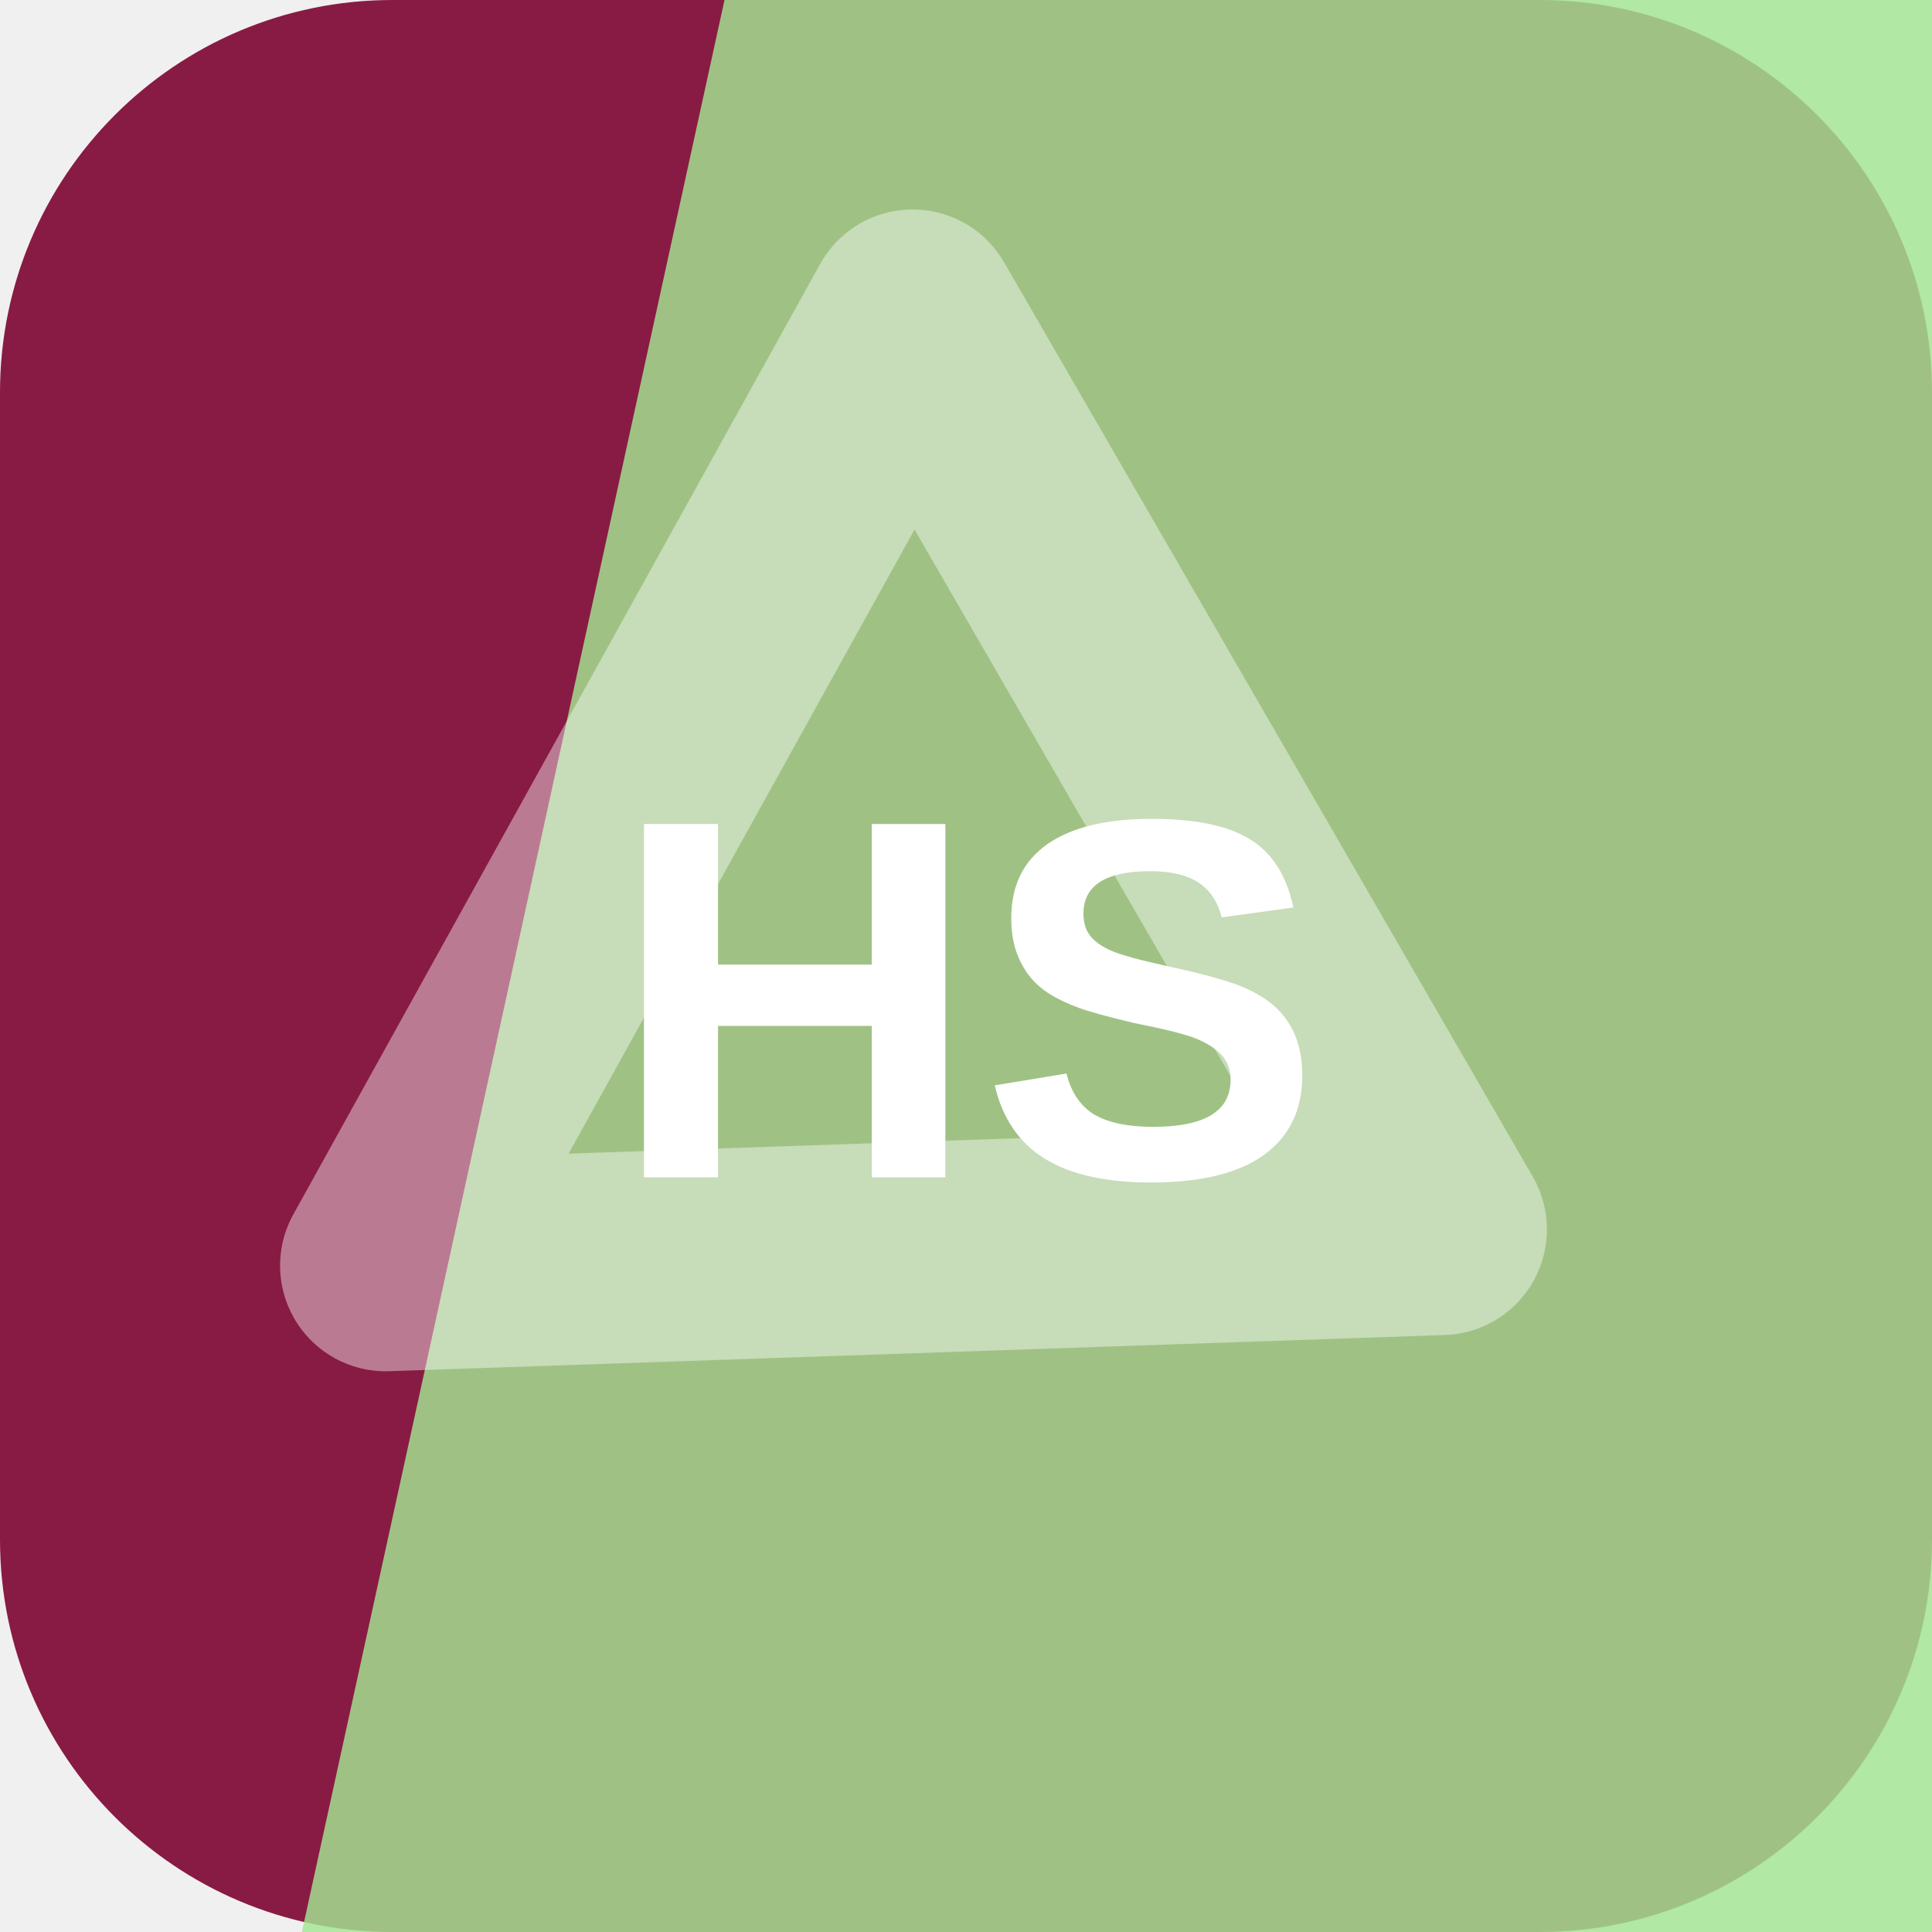
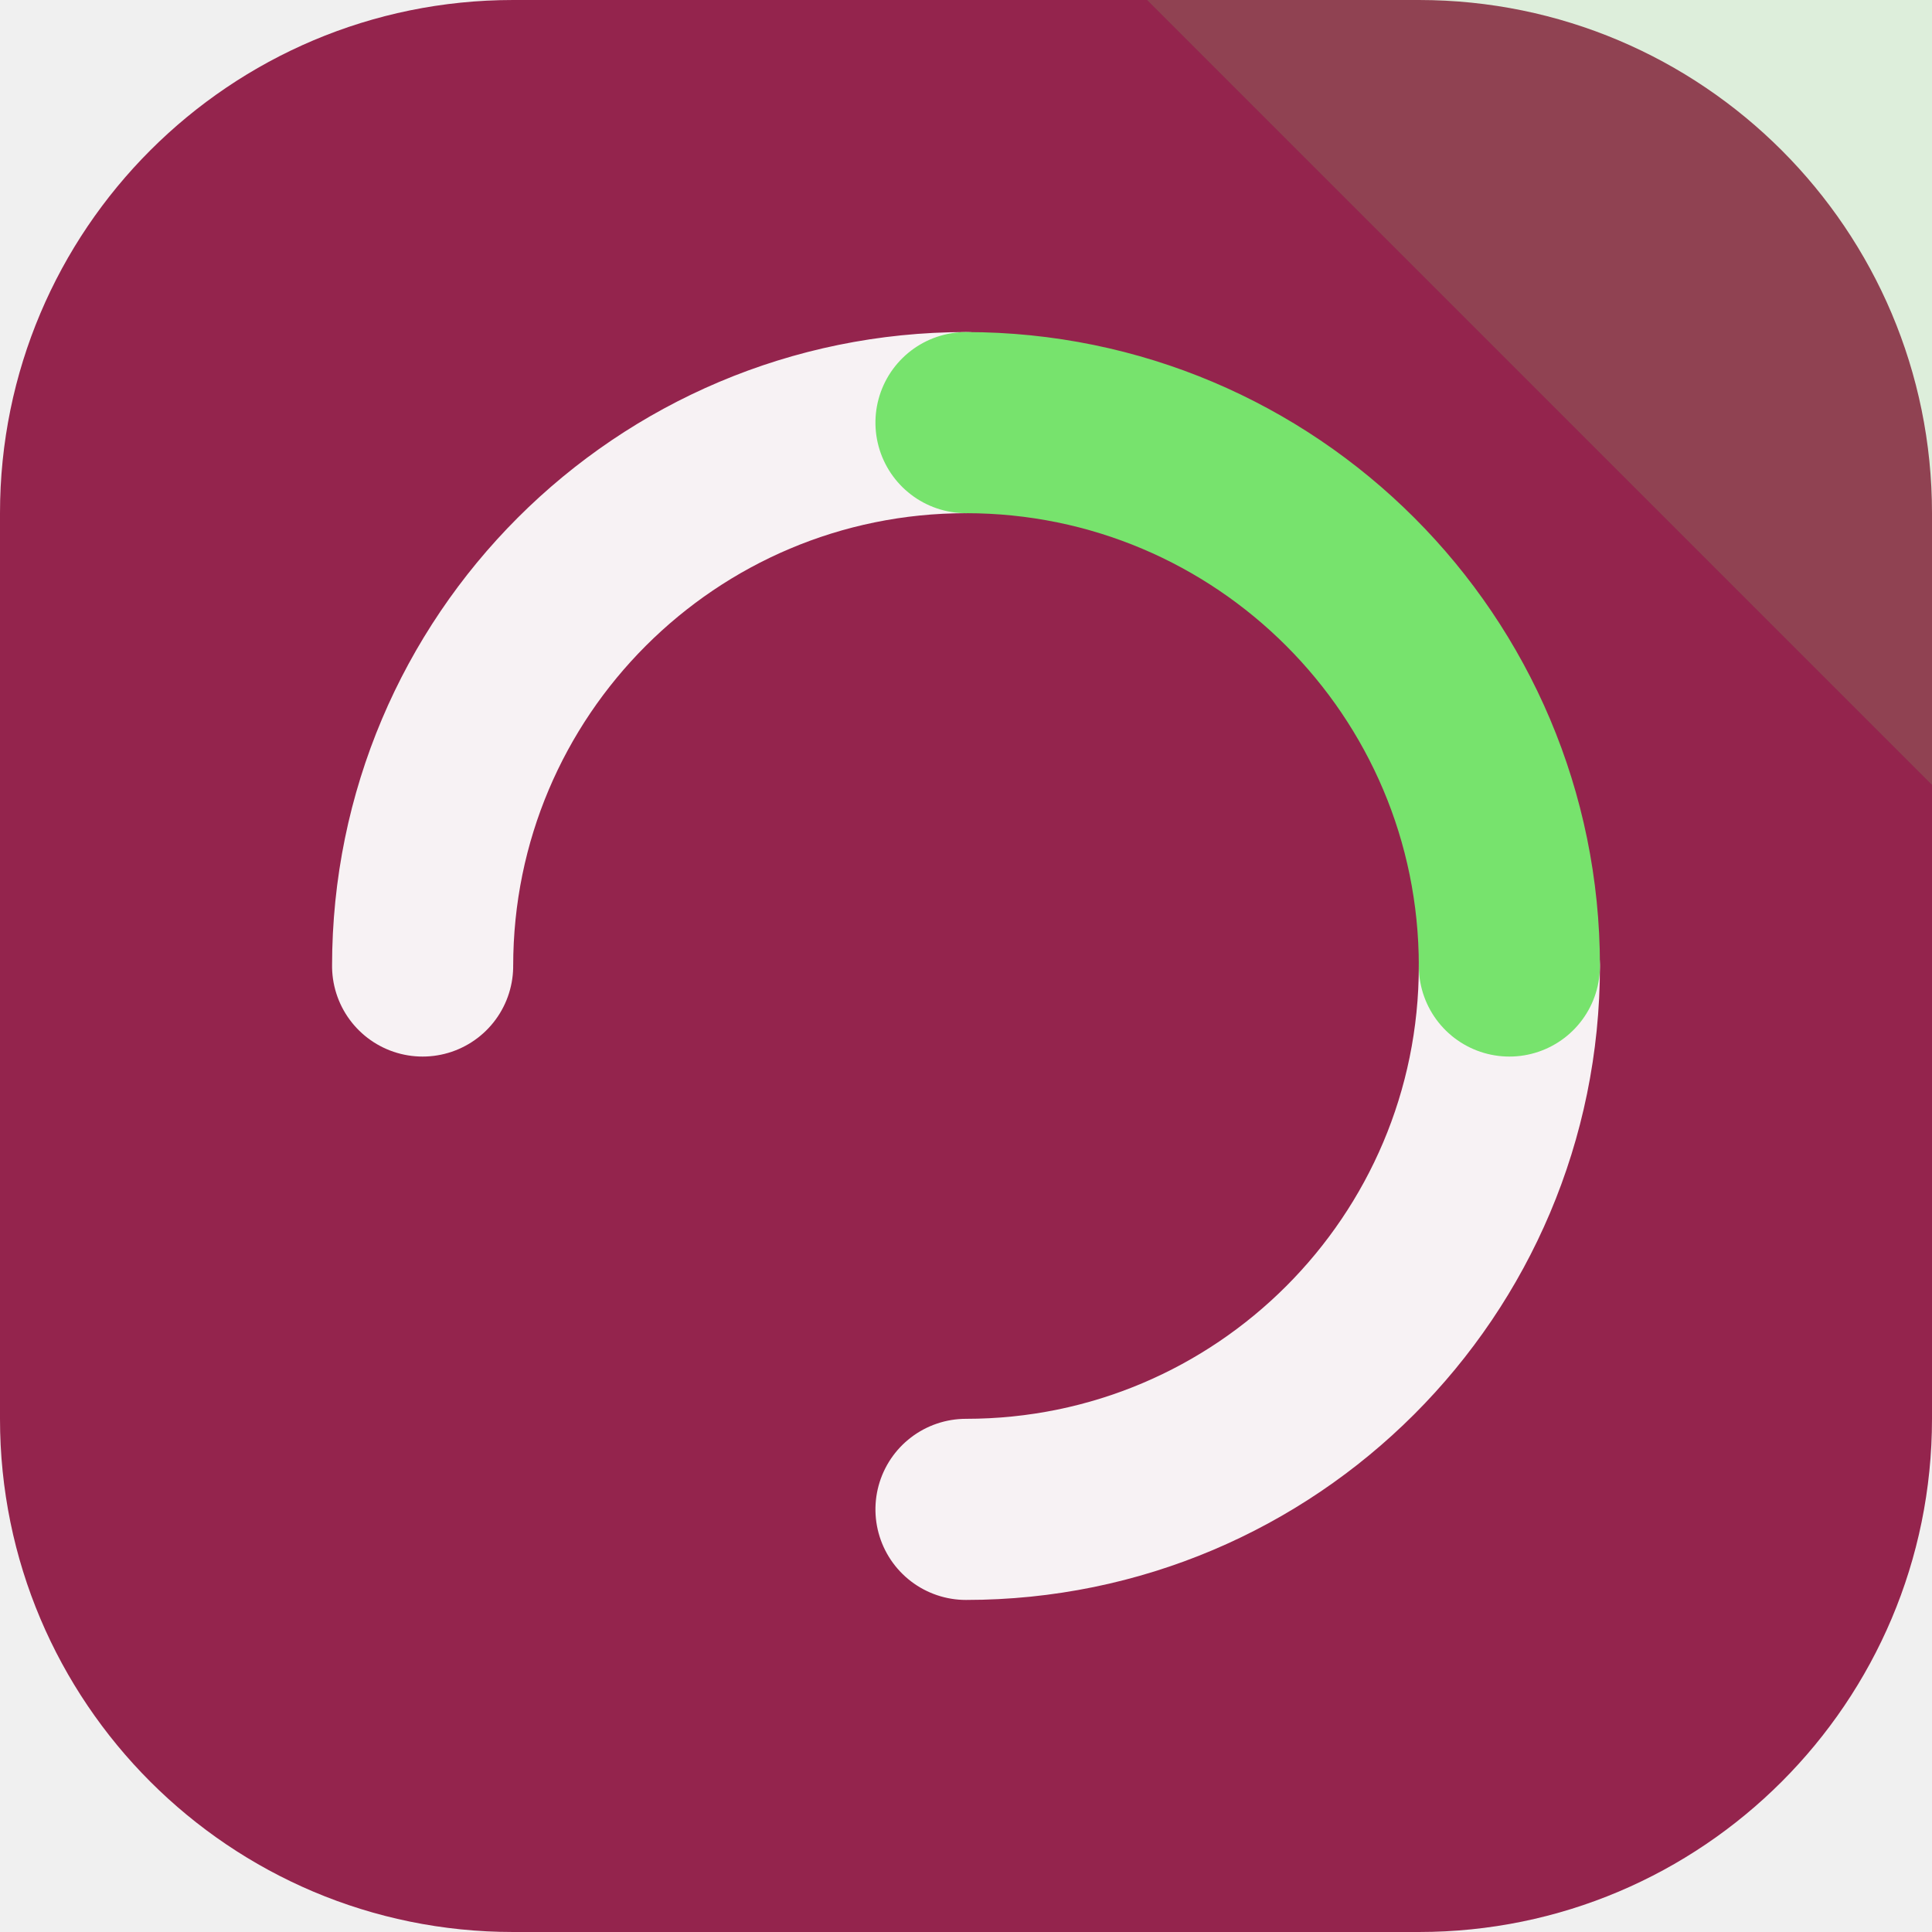
<svg xmlns="http://www.w3.org/2000/svg" width="64" height="64" viewBox="0 0 64 64" role="img">
-   <rect width="64" height="64" rx="13" fill="hsl(338 67% 32%)" />
-   <path d="M24 0h40v64H10Z" fill="hsl(108 63% 74%)" opacity="0.82" />
-   <g transform="rotate(299 32 32)" opacity="0.42">
-     <path d="M14 20h36L32 50Z" fill="none" stroke="#ffffff" stroke-width="7" stroke-linejoin="round" />
+   <rect width="64" height="64" rx="17" fill="hsl(338 61% 36%)" />
+   <path d="M64 0v26L38 0Z" fill="hsl(115 68% 66%)" opacity="0.16" />
+   <g transform="rotate(270 32 32)">
+     <g fill="none" stroke="hsl(338 24% 96%)" stroke-width="6" stroke-linecap="round">
+       <path d="M32 14a18 18 0 0 1 18 18" />
+       <path d="M32 50a18 18 0 0 1-18-18" />
+     </g>
+     <path d="M50 32a18 18 0 0 1-18 18" fill="none" stroke="hsl(115 68% 66%)" stroke-width="6" stroke-linecap="round" />
  </g>
-   <text x="32" y="39" text-anchor="middle" fill="#ffffff" font-family="Arial,Helvetica,sans-serif" font-size="17" font-weight="700" letter-spacing="0">HS</text>
</svg>
